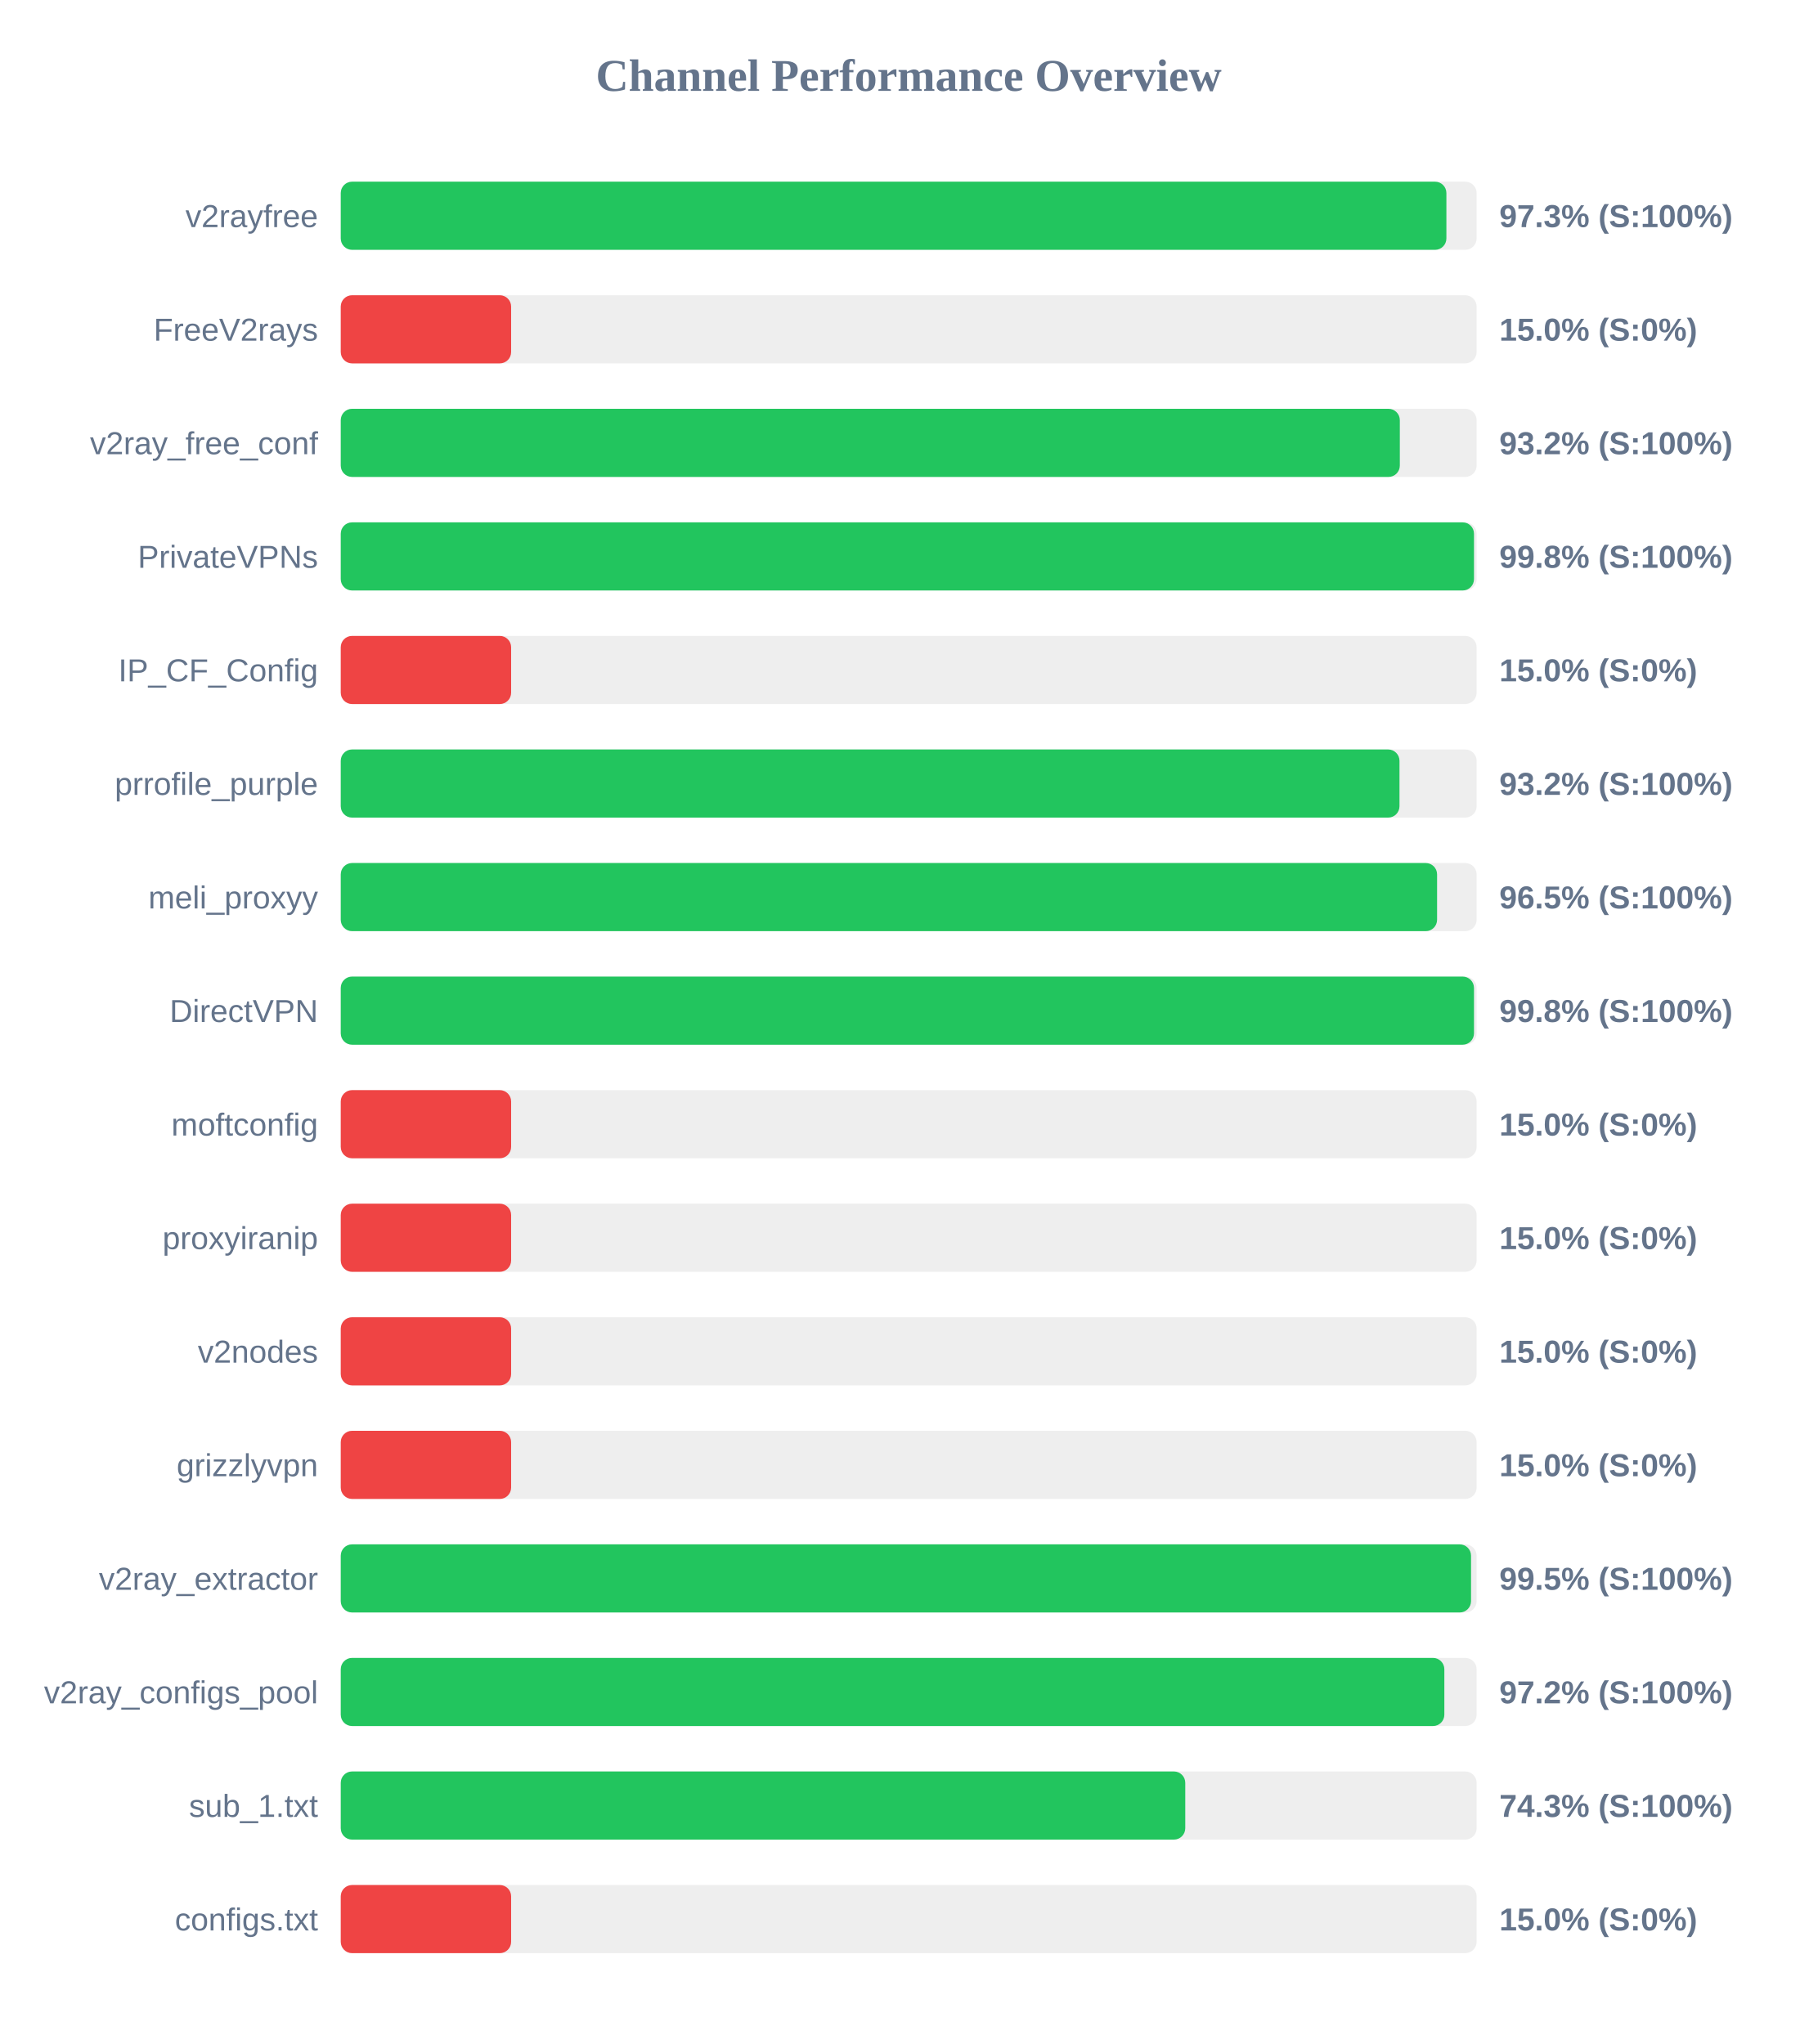
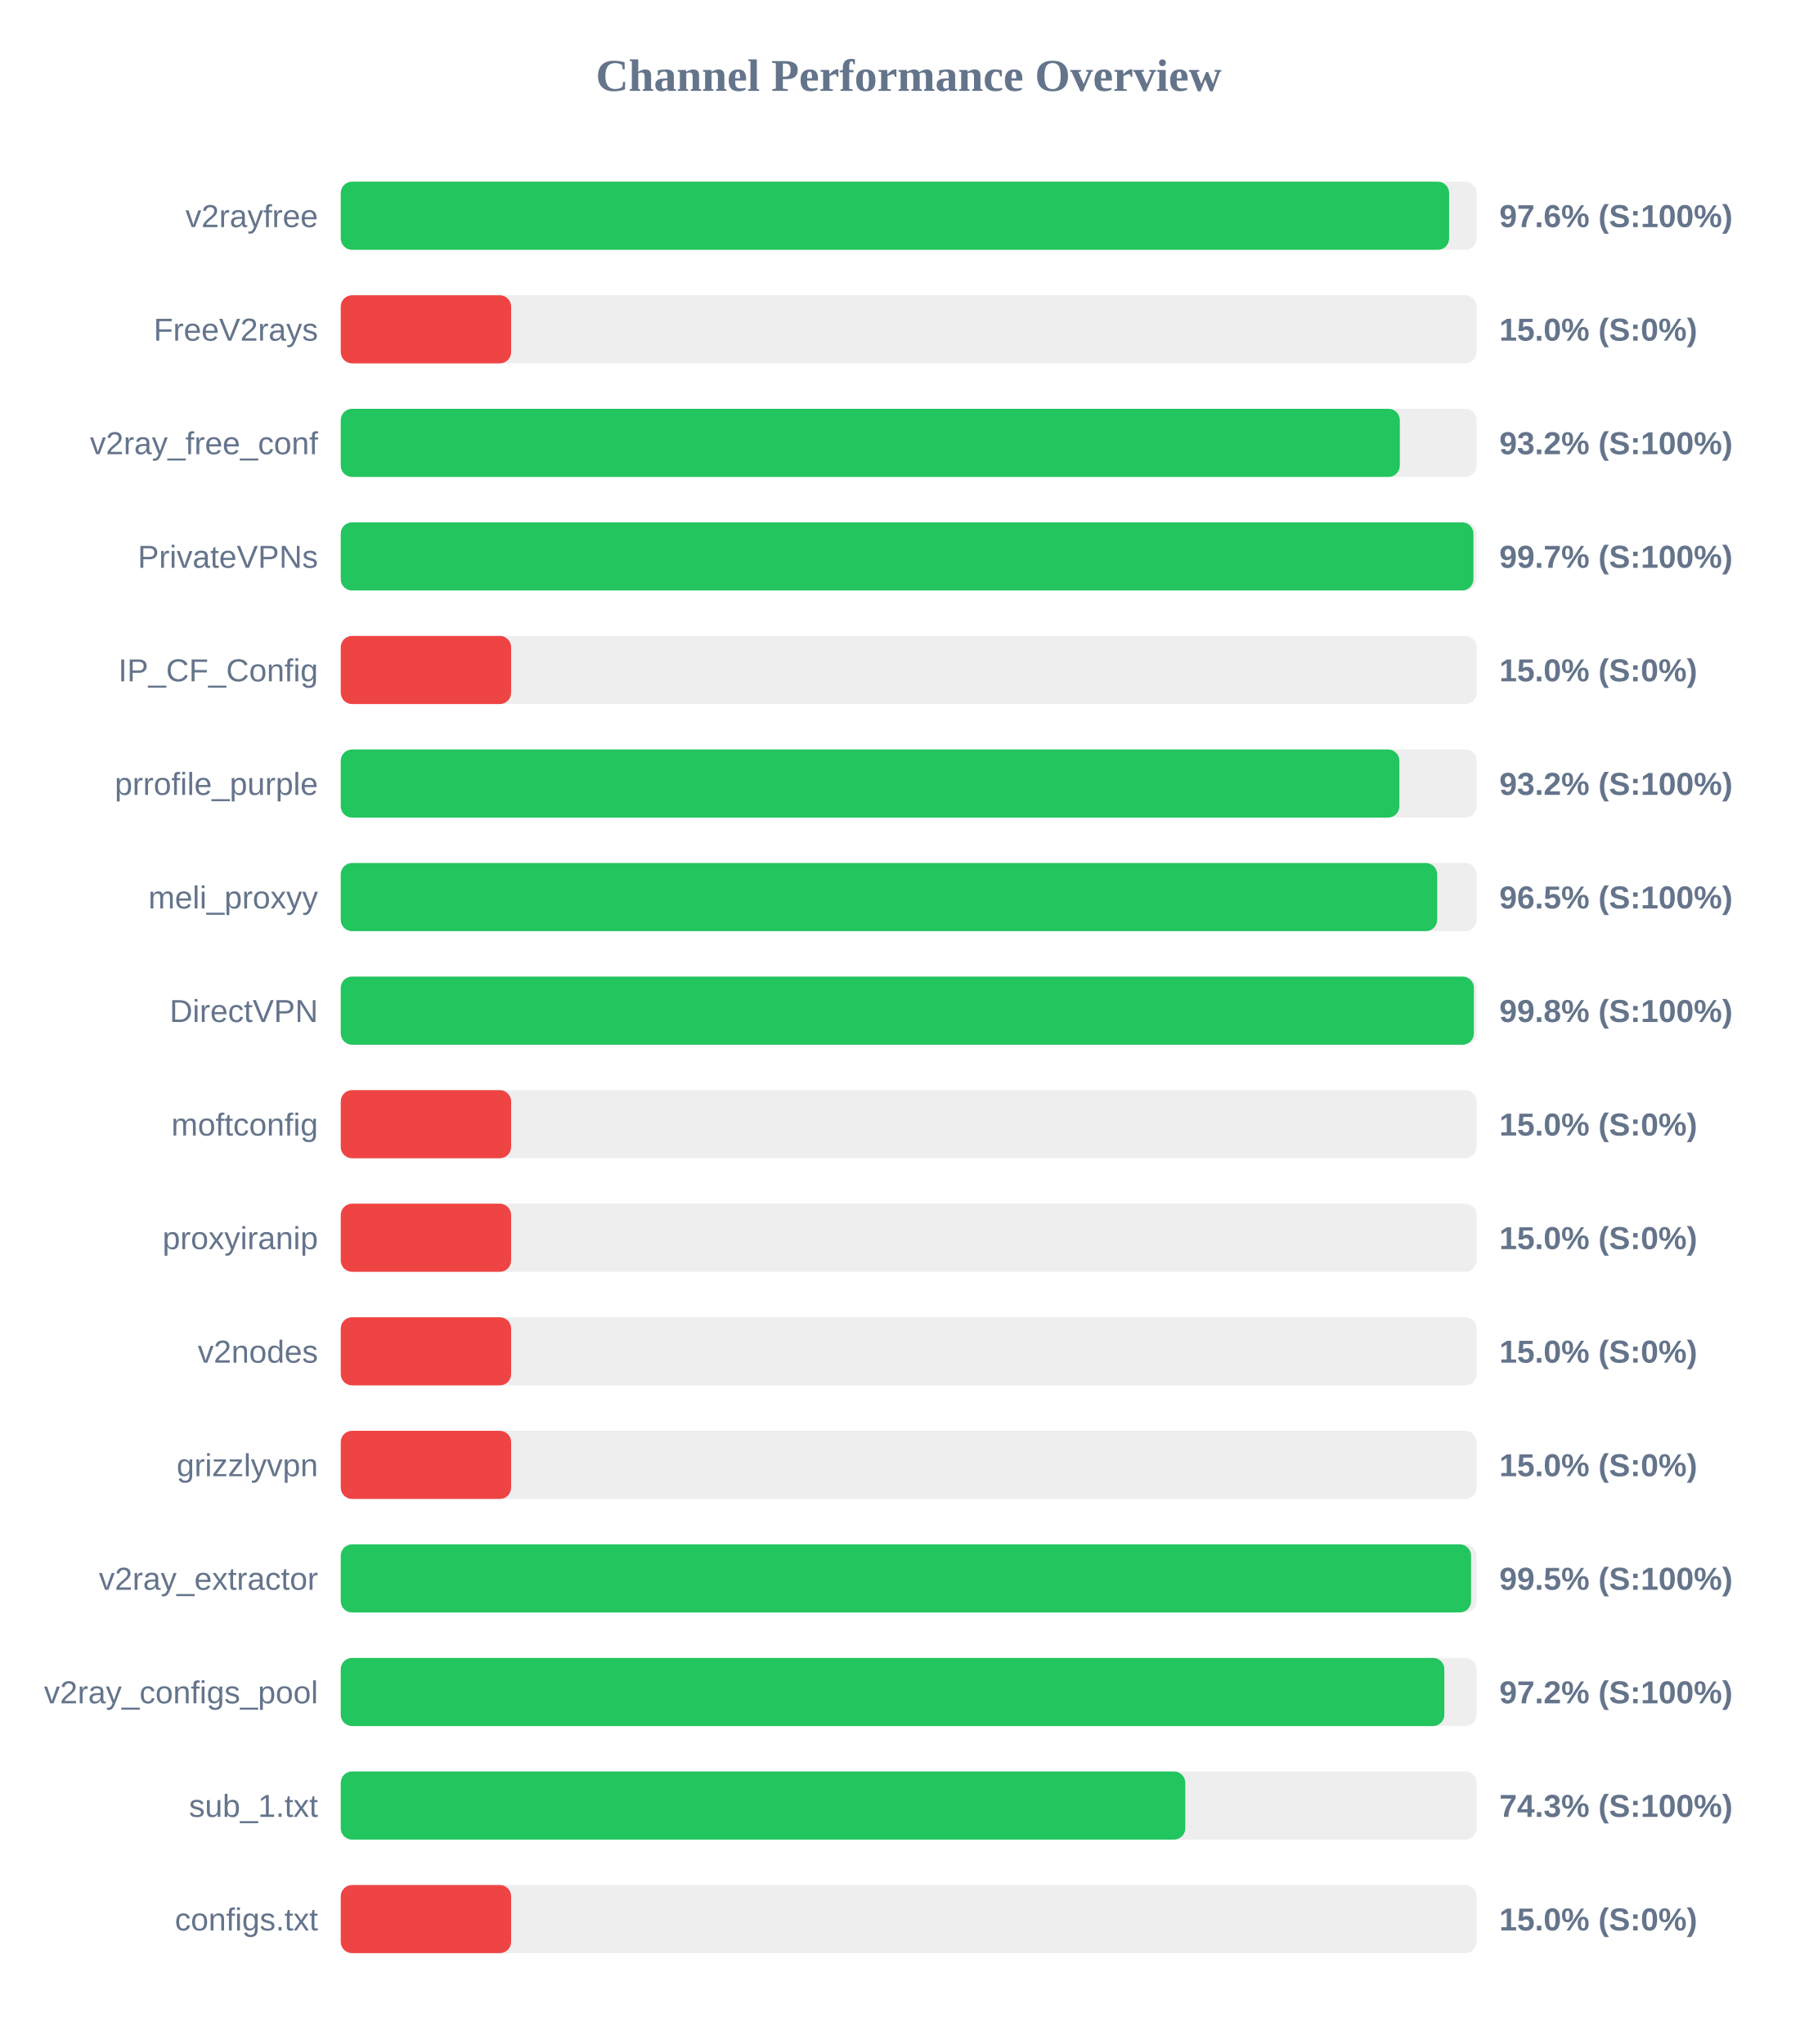
<svg xmlns="http://www.w3.org/2000/svg" width="800" height="900" version="1.1">
  <style>
        .row { font: 14px Arial; fill: #64748b; }
        .score { font: bold 14px Arial; fill: #64748b; }
    </style>
  <text x="400" y="40" text-anchor="middle" font-size="20px" font-weight="bold" fill="#64748b">Channel Performance Overview</text>
  <rect x="150" y="80" width="500" height="30" fill="#eee" rx="5" />
-   <rect x="150" y="80" width="486.7" height="30" fill="#22c55e" rx="5" />
+   <rect x="150" y="80" width="487.9" height="30" fill="#22c55e" rx="5" />
  <text x="140" y="100" text-anchor="end" class="row">v2rayfree</text>
-   <text x="660" y="100" text-anchor="start" class="score">97.3% (S:100%)</text>
+   <text x="660" y="100" text-anchor="start" class="score">97.6% (S:100%)</text>
  <rect x="150" y="130" width="500" height="30" fill="#eee" rx="5" />
  <rect x="150" y="130" width="75.0" height="30" fill="#ef4444" rx="5" />
  <text x="140" y="150" text-anchor="end" class="row">FreeV2rays</text>
  <text x="660" y="150" text-anchor="start" class="score">15.0% (S:0%)</text>
  <rect x="150" y="180" width="500" height="30" fill="#eee" rx="5" />
  <rect x="150" y="180" width="466.2" height="30" fill="#22c55e" rx="5" />
  <text x="140" y="200" text-anchor="end" class="row">v2ray_free_conf</text>
  <text x="660" y="200" text-anchor="start" class="score">93.2% (S:100%)</text>
  <rect x="150" y="230" width="500" height="30" fill="#eee" rx="5" />
-   <rect x="150" y="230" width="498.85" height="30" fill="#22c55e" rx="5" />
+   <rect x="150" y="230" width="498.6" height="30" fill="#22c55e" rx="5" />
  <text x="140" y="250" text-anchor="end" class="row">PrivateVPNs</text>
-   <text x="660" y="250" text-anchor="start" class="score">99.8% (S:100%)</text>
+   <text x="660" y="250" text-anchor="start" class="score">99.7% (S:100%)</text>
  <rect x="150" y="280" width="500" height="30" fill="#eee" rx="5" />
  <rect x="150" y="280" width="75.0" height="30" fill="#ef4444" rx="5" />
  <text x="140" y="300" text-anchor="end" class="row">IP_CF_Config</text>
  <text x="660" y="300" text-anchor="start" class="score">15.0% (S:0%)</text>
  <rect x="150" y="330" width="500" height="30" fill="#eee" rx="5" />
-   <rect x="150" y="330" width="466.05" height="30" fill="#22c55e" rx="5" />
+   <rect x="150" y="330" width="466.0" height="30" fill="#22c55e" rx="5" />
  <text x="140" y="350" text-anchor="end" class="row">prrofile_purple</text>
  <text x="660" y="350" text-anchor="start" class="score">93.2% (S:100%)</text>
  <rect x="150" y="380" width="500" height="30" fill="#eee" rx="5" />
-   <rect x="150" y="380" width="482.6" height="30" fill="#22c55e" rx="5" />
+   <rect x="150" y="380" width="482.65" height="30" fill="#22c55e" rx="5" />
  <text x="140" y="400" text-anchor="end" class="row">meli_proxyy</text>
  <text x="660" y="400" text-anchor="start" class="score">96.5% (S:100%)</text>
  <rect x="150" y="430" width="500" height="30" fill="#eee" rx="5" />
-   <rect x="150" y="430" width="498.85" height="30" fill="#22c55e" rx="5" />
+   <rect x="150" y="430" width="498.8" height="30" fill="#22c55e" rx="5" />
  <text x="140" y="450" text-anchor="end" class="row">DirectVPN</text>
  <text x="660" y="450" text-anchor="start" class="score">99.8% (S:100%)</text>
  <rect x="150" y="480" width="500" height="30" fill="#eee" rx="5" />
  <rect x="150" y="480" width="75.0" height="30" fill="#ef4444" rx="5" />
  <text x="140" y="500" text-anchor="end" class="row">moftconfig</text>
  <text x="660" y="500" text-anchor="start" class="score">15.0% (S:0%)</text>
  <rect x="150" y="530" width="500" height="30" fill="#eee" rx="5" />
  <rect x="150" y="530" width="75.0" height="30" fill="#ef4444" rx="5" />
  <text x="140" y="550" text-anchor="end" class="row">proxyiranip</text>
  <text x="660" y="550" text-anchor="start" class="score">15.0% (S:0%)</text>
  <rect x="150" y="580" width="500" height="30" fill="#eee" rx="5" />
  <rect x="150" y="580" width="75.0" height="30" fill="#ef4444" rx="5" />
  <text x="140" y="600" text-anchor="end" class="row">v2nodes</text>
  <text x="660" y="600" text-anchor="start" class="score">15.0% (S:0%)</text>
  <rect x="150" y="630" width="500" height="30" fill="#eee" rx="5" />
  <rect x="150" y="630" width="75.0" height="30" fill="#ef4444" rx="5" />
  <text x="140" y="650" text-anchor="end" class="row">grizzlyvpn</text>
  <text x="660" y="650" text-anchor="start" class="score">15.0% (S:0%)</text>
  <rect x="150" y="680" width="500" height="30" fill="#eee" rx="5" />
  <rect x="150" y="680" width="497.55" height="30" fill="#22c55e" rx="5" />
  <text x="140" y="700" text-anchor="end" class="row">v2ray_extractor</text>
  <text x="660" y="700" text-anchor="start" class="score">99.5% (S:100%)</text>
  <rect x="150" y="730" width="500" height="30" fill="#eee" rx="5" />
  <rect x="150" y="730" width="485.8" height="30" fill="#22c55e" rx="5" />
  <text x="140" y="750" text-anchor="end" class="row">v2ray_configs_pool</text>
  <text x="660" y="750" text-anchor="start" class="score">97.2% (S:100%)</text>
  <rect x="150" y="780" width="500" height="30" fill="#eee" rx="5" />
  <rect x="150" y="780" width="371.75" height="30" fill="#22c55e" rx="5" />
  <text x="140" y="800" text-anchor="end" class="row">sub_1.txt</text>
  <text x="660" y="800" text-anchor="start" class="score">74.3% (S:100%)</text>
  <rect x="150" y="830" width="500" height="30" fill="#eee" rx="5" />
  <rect x="150" y="830" width="75.0" height="30" fill="#ef4444" rx="5" />
  <text x="140" y="850" text-anchor="end" class="row">configs.txt</text>
  <text x="660" y="850" text-anchor="start" class="score">15.0% (S:0%)</text>
</svg>
